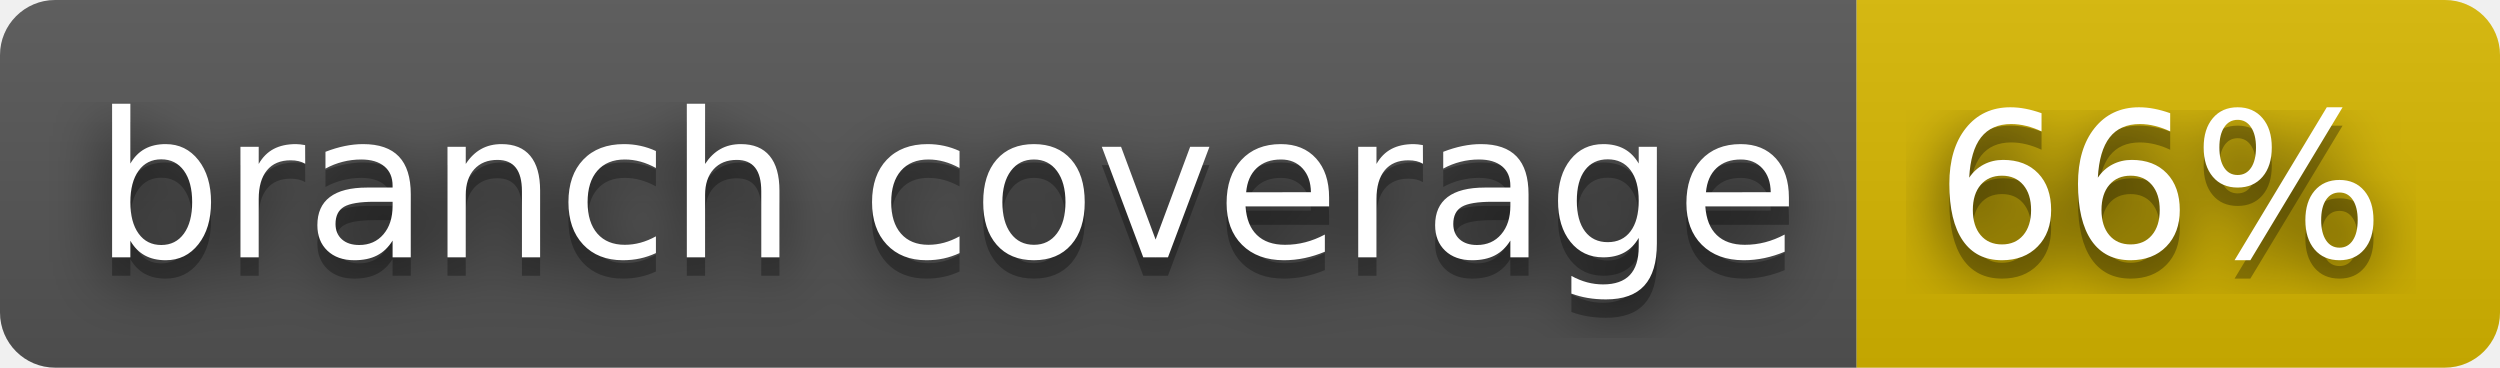
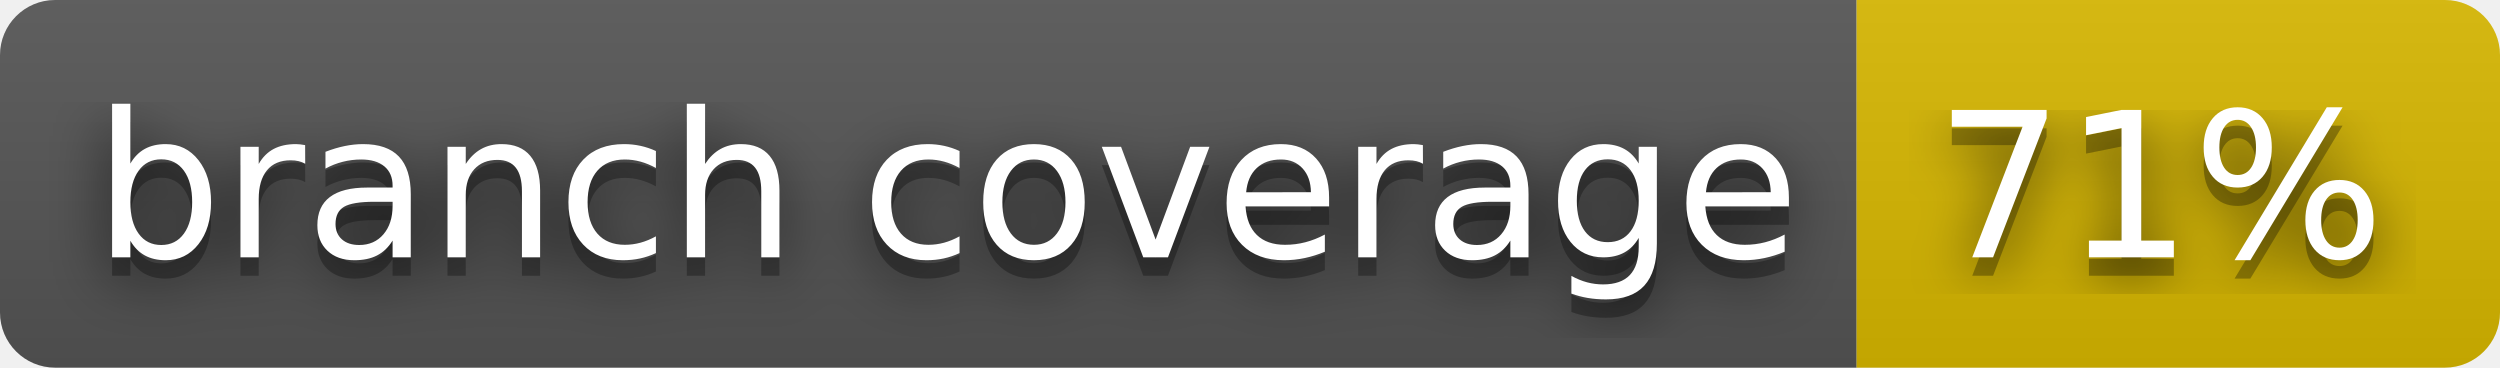
- <svg xmlns="http://www.w3.org/2000/svg" width="136" height="20" role="img" aria-label="branch coverage: 66%">
+ <svg xmlns="http://www.w3.org/2000/svg" width="136" height="20" role="img" aria-label="branch coverage: 71%">
  <filter id="blur">
    <feGaussianBlur stdDeviation="16" />
  </filter>
  <linearGradient id="s" x2="0" y2="100%">
    <stop offset="0" stop-color="#bbb" stop-opacity=".1" />
    <stop offset="1" stop-opacity=".1" />
  </linearGradient>
  <clipPath id="r">
    <rect width="136" height="20" rx="3" />
  </clipPath>
  <g clip-path="url(#r)">
    <rect width="101" height="20" fill="#555" />
    <rect x="101" width="35" height="20" fill="#d8b800" />
    <rect width="136" height="20" fill="url(#s)" />
  </g>
  <g fill="#fff" text-anchor="middle" font-family="Verdana,Geneva,DejaVu Sans,sans-serif" text-rendering="geometricPrecision" font-size="110">
    <g transform="scale(.1)">
      <g aria-hidden="true" fill="#010101">
        <text x="515" y="150" fill-opacity=".8" filter="url(#blur)" textLength="910">branch coverage</text>
        <text x="515" y="150" fill-opacity=".3" textLength="910">branch coverage</text>
      </g>
      <text x="515" y="140" textLength="910">branch coverage</text>
    </g>
    <g transform="scale(.1)">
      <g aria-hidden="true" fill="#010101">
-         <text x="1175" y="150" fill-opacity=".8" filter="url(#blur)" textLength="250">66%</text>
-         <text x="1175" y="150" fill-opacity=".3" textLength="250">66%</text>
+         <text x="1175" y="150" fill-opacity=".8" filter="url(#blur)" textLength="250">71%</text>
+         <text x="1175" y="150" fill-opacity=".3" textLength="250">71%</text>
      </g>
-       <text x="1175" y="140" textLength="250">66%</text>
+       <text x="1175" y="140" textLength="250">71%</text>
    </g>
  </g>
</svg>
